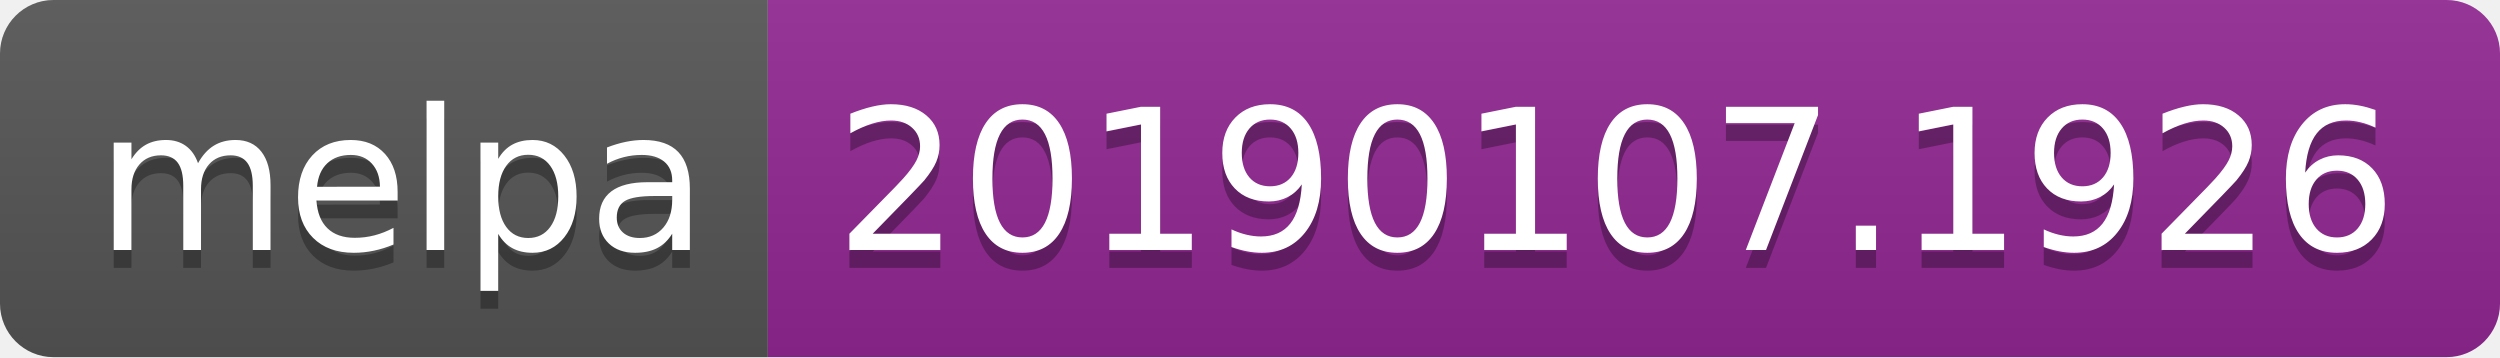
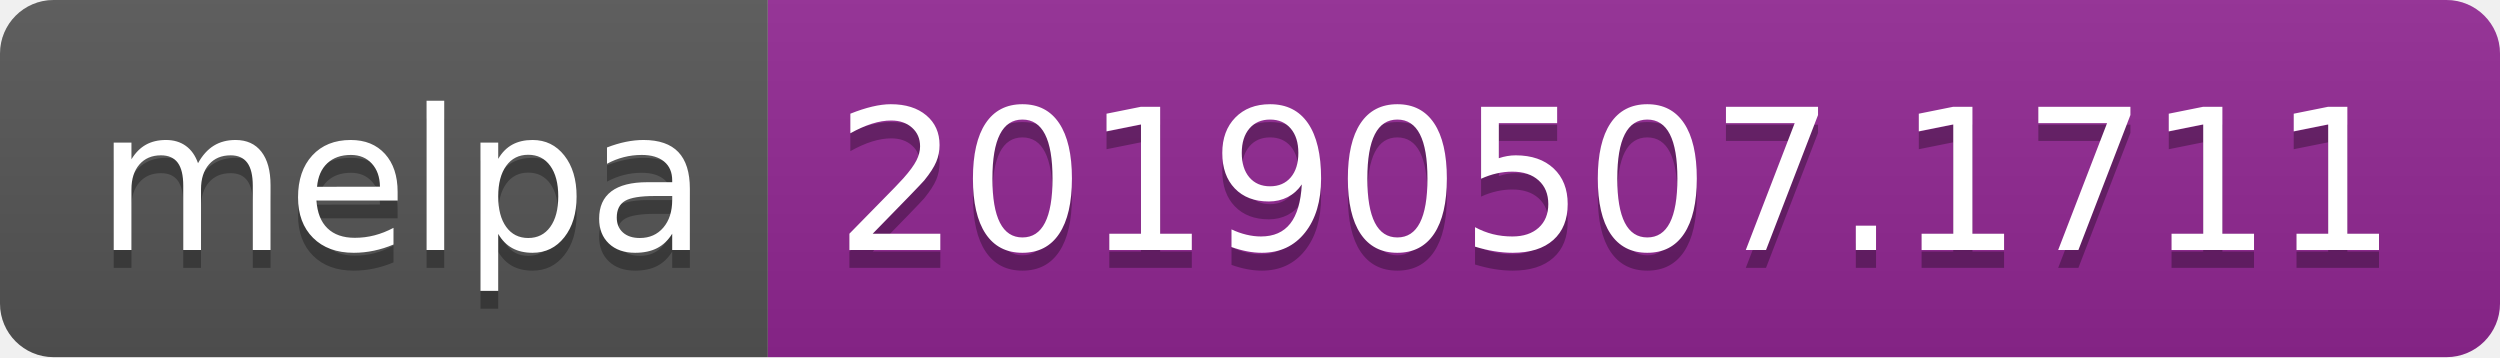
<svg xmlns="http://www.w3.org/2000/svg" width="140" height="20">
  <linearGradient id="b" x2="0" y2="100%">
    <stop offset="0" stop-color="#bbb" stop-opacity=".1" />
    <stop offset="1" stop-opacity=".1" />
  </linearGradient>
  <clipPath id="a">
    <rect width="140" height="20" rx="3" fill="#fff" />
  </clipPath>
  <g clip-path="url(#a)">
    <path fill="#555" d="M0 0h43v20H0z" />
    <path fill="#922793" d="M43 0h97v20H43z" />
    <path fill="url(#b)" d="M0 0h140v20H0z" />
  </g>
  <g fill="#fff" text-anchor="middle" font-family="DejaVu Sans,Verdana,Geneva,sans-serif" font-size="110">
    <text x="225" y="150" fill="#010101" fill-opacity=".3" transform="scale(.1)" textLength="330">melpa</text>
    <text x="225" y="140" transform="scale(.1)" textLength="330">melpa</text>
-     <text x="905" y="150" fill="#010101" fill-opacity=".3" transform="scale(.1)" textLength="870">20190107.1926</text>
-     <text x="905" y="140" transform="scale(.1)" textLength="870">20190107.1926</text>
+     <text x="905" y="150" fill="#010101" fill-opacity=".3" transform="scale(.1)" textLength="870">20190507.1711</text>
+     <text x="905" y="140" transform="scale(.1)" textLength="870">20190507.1711</text>
  </g>
</svg>
